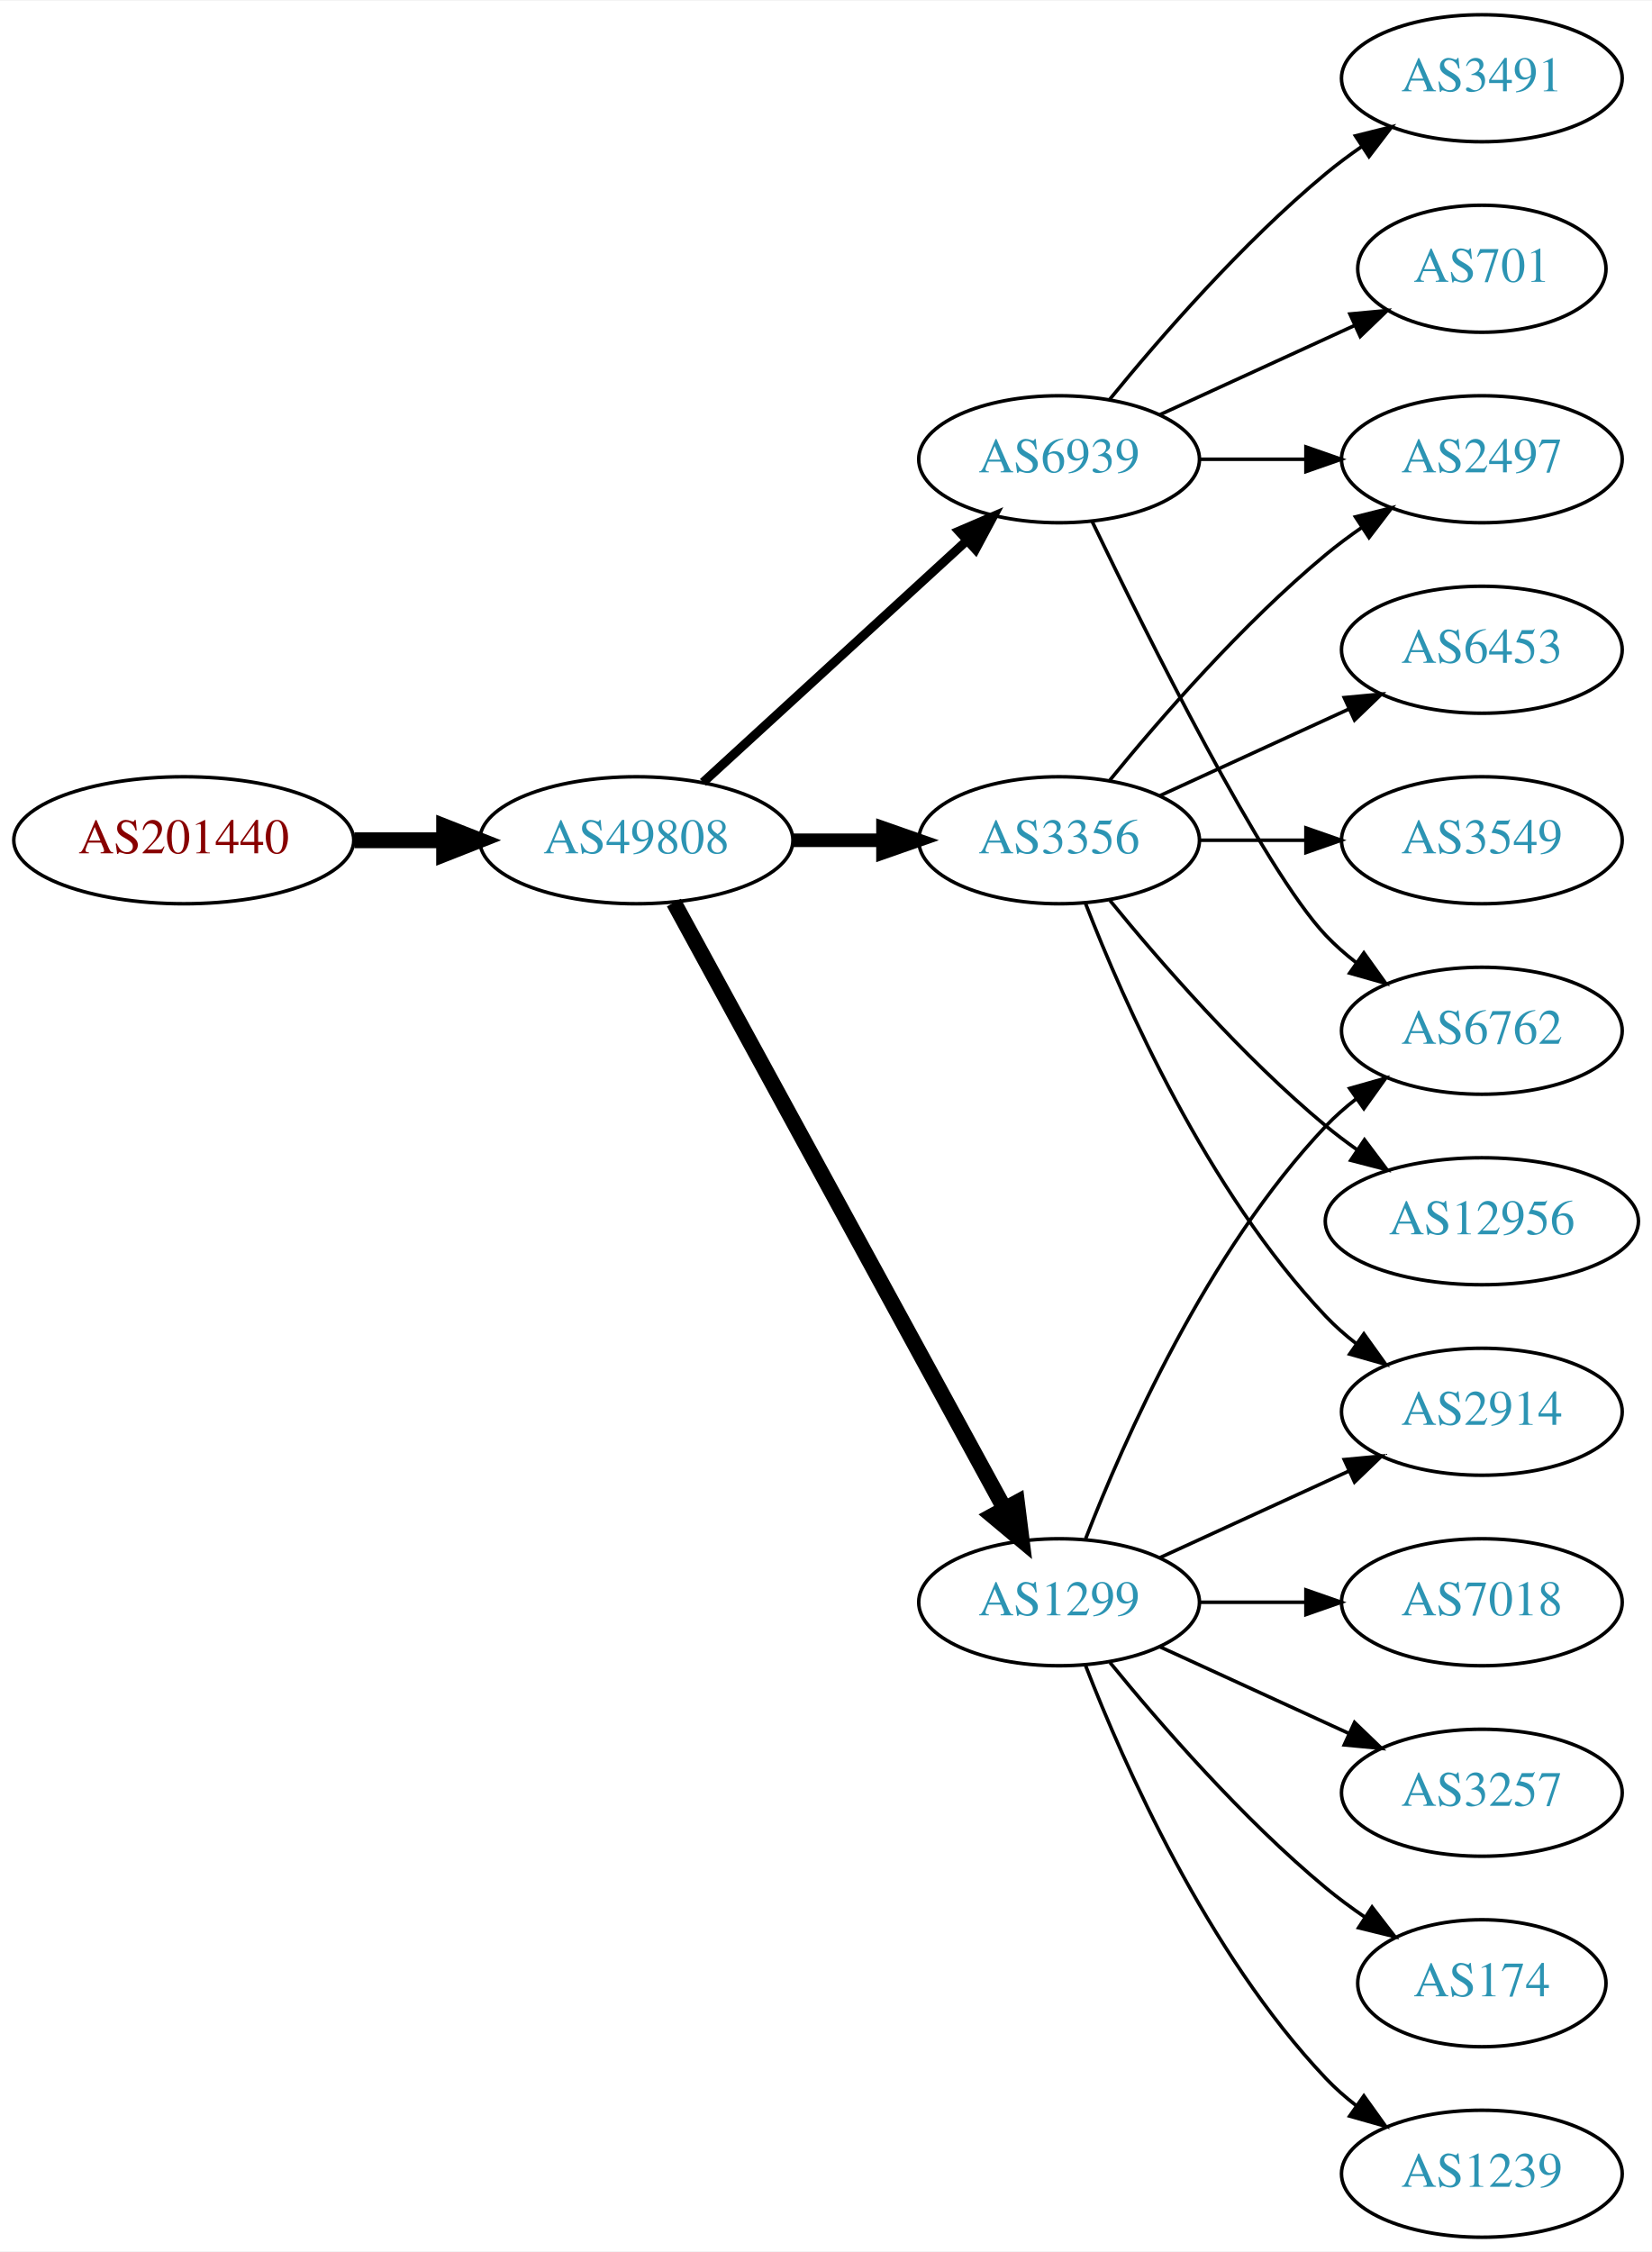
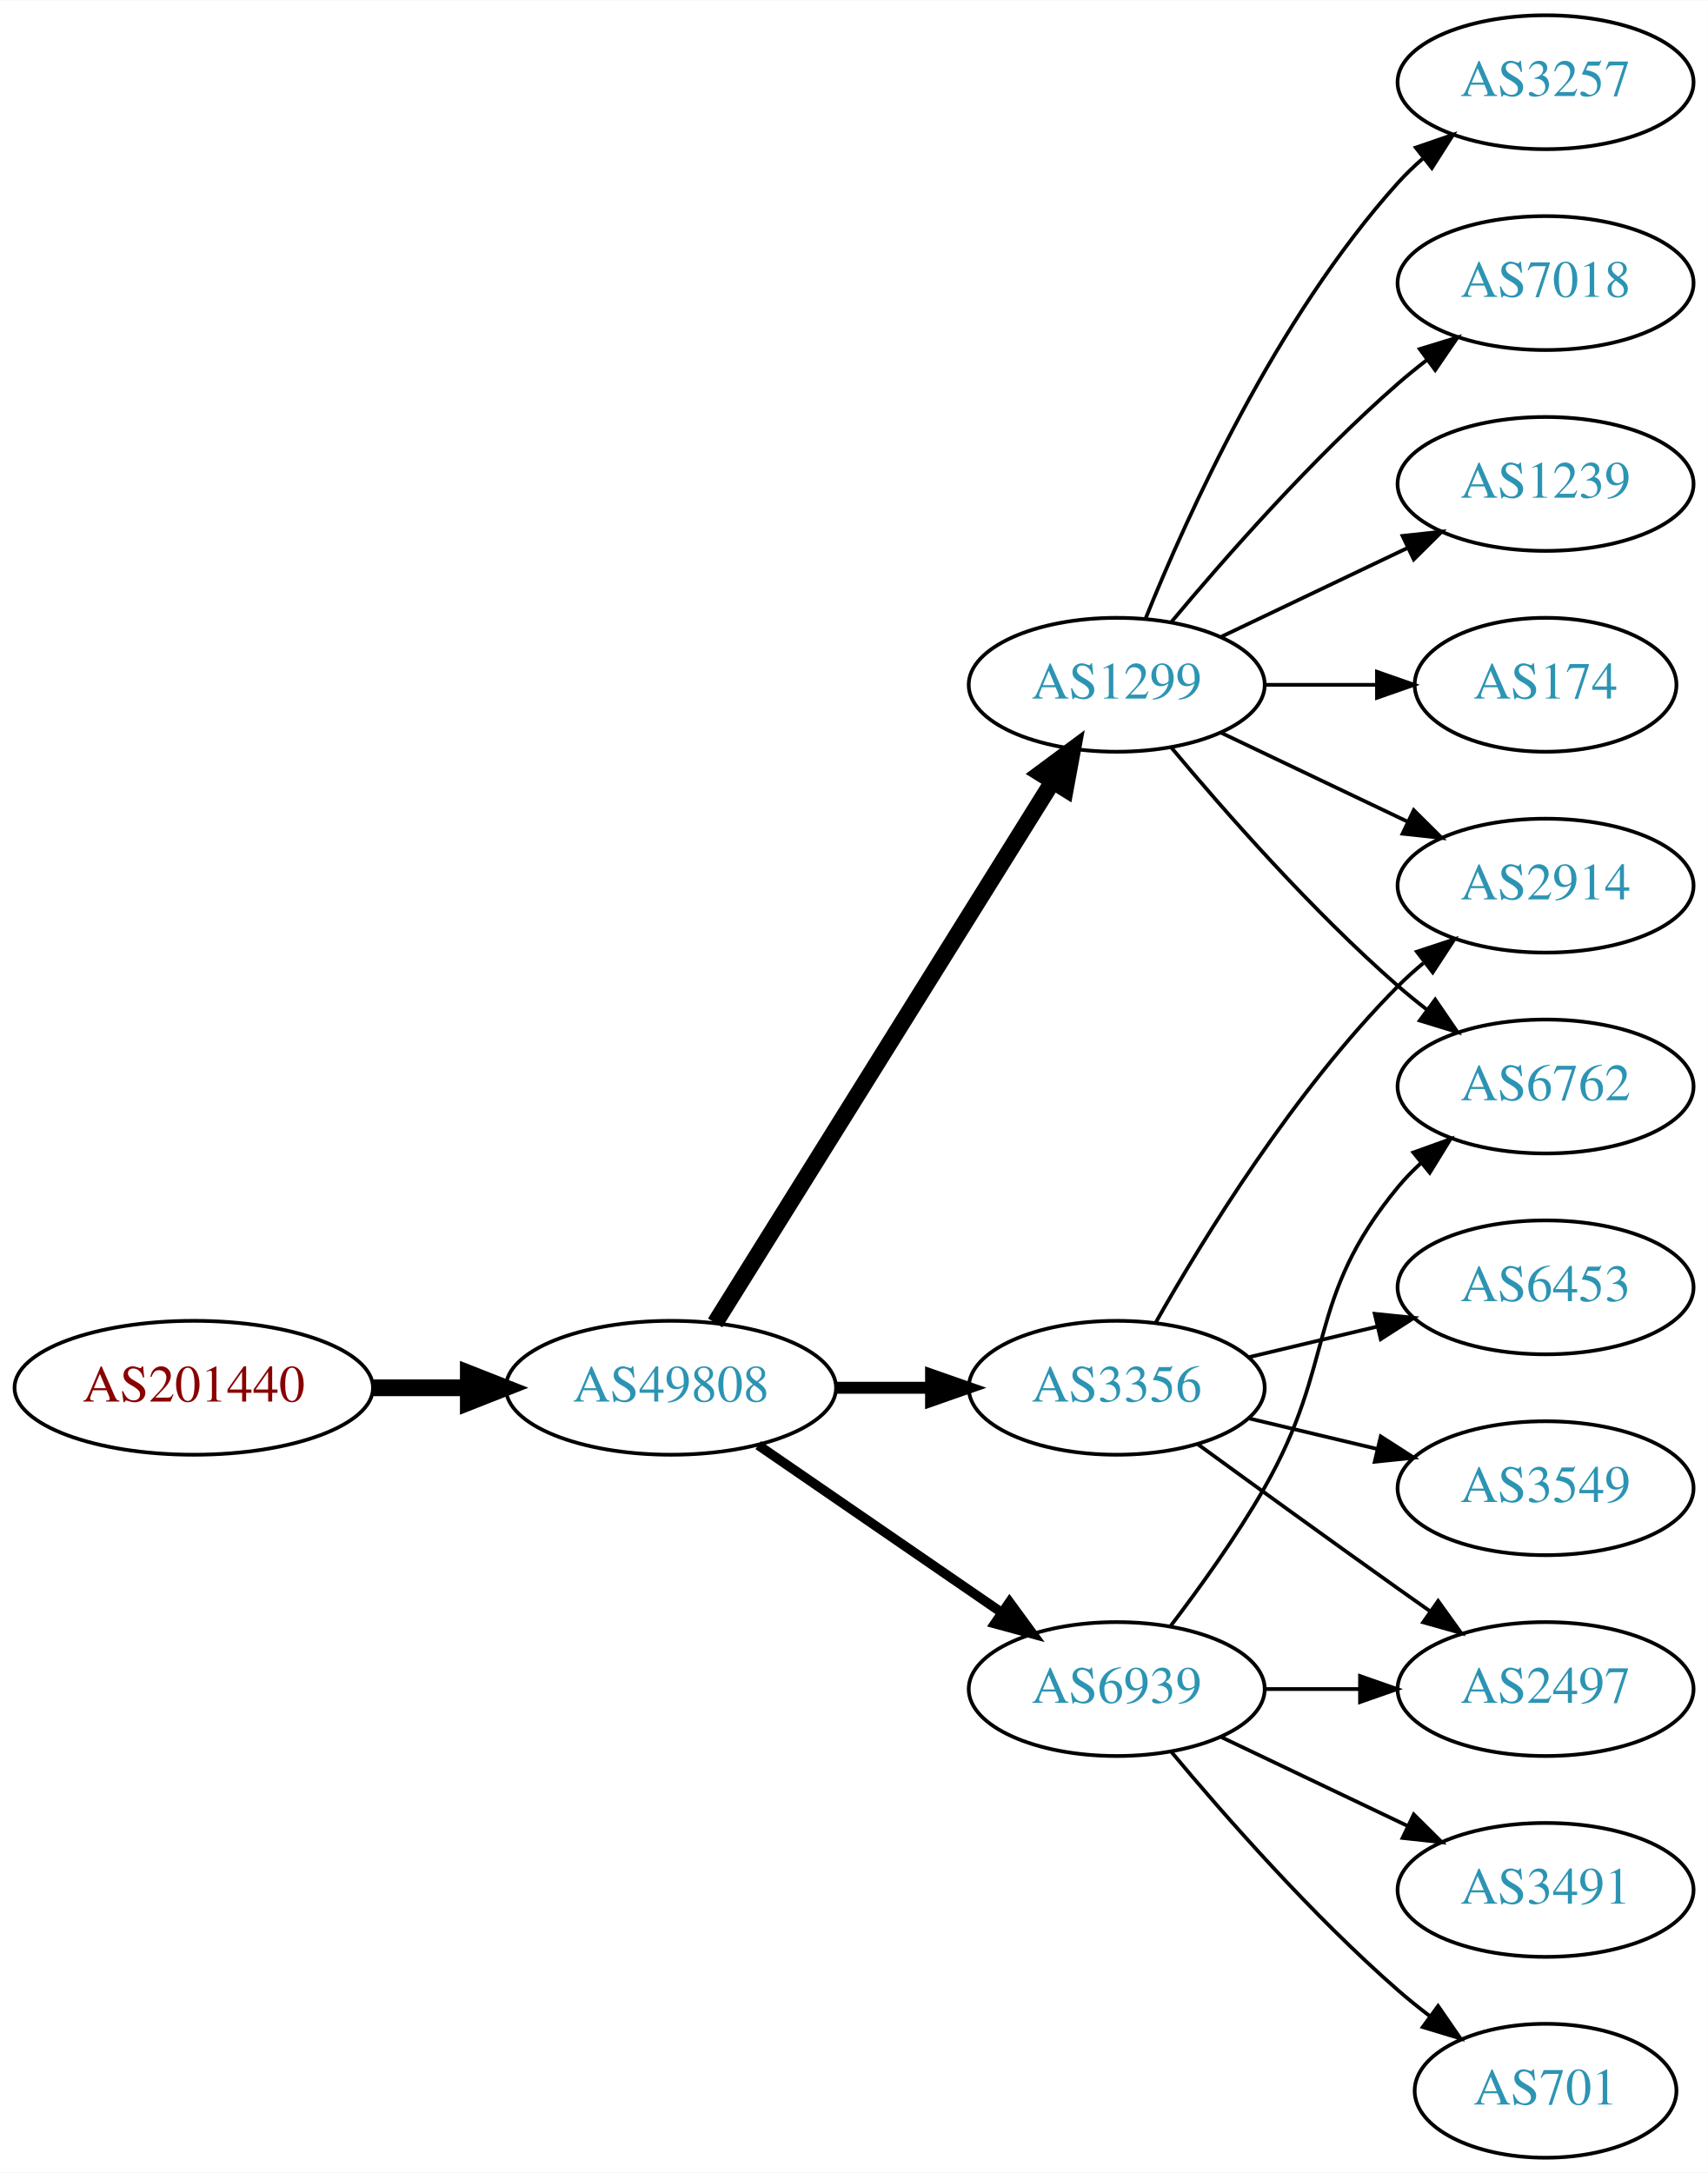
- <svg xmlns="http://www.w3.org/2000/svg" xmlns:xlink="http://www.w3.org/1999/xlink" width="468pt" height="638pt" viewBox="0.00 0.00 468.27 638.00">
-   <g id="graph0" class="graph" transform="scale(1 1) rotate(0) translate(4 634)">
-     <polygon fill="white" stroke="none" points="-4,4 -4,-634 464.269,-634 464.269,4 -4,4" />
+ <svg xmlns="http://www.w3.org/2000/svg" xmlns:xlink="http://www.w3.org/1999/xlink" width="459pt" height="584pt" viewBox="0.00 0.00 459.17 584.00">
+   <g id="graph0" class="graph" transform="scale(1 1) rotate(0) translate(4 580)">
+     <polygon fill="white" stroke="none" points="-4,4 -4,-580 455.17,-580 455.17,4 -4,4" />
    <g id="node1" class="node">
      <g id="a_node1">
        <a xlink:href="/asn/201440" xlink:title="AS201440 ~ BORBET Austria GmbH [AT]">
-           <ellipse fill="#ffffff" stroke="black" cx="48.096" cy="-396" rx="48.192" ry="18" />
-           <text text-anchor="middle" x="48.096" y="-392.3" font-family="Times,serif" font-size="14.00" fill="#880000">AS201440</text>
+           <ellipse fill="#ffffff" stroke="black" cx="48.096" cy="-207" rx="48.192" ry="18" />
+           <text text-anchor="middle" x="48.096" y="-203.3" font-family="Times,serif" font-size="14.00" fill="#880000">AS201440</text>
        </a>
      </g>
    </g>
    <g id="node2" class="node">
      <g id="a_node2">
        <a xlink:href="/asn/49808" xlink:title="AS49808 ~ POWERSPEED-AS [AT]">
-           <ellipse fill="#ffffff" stroke="black" cx="176.388" cy="-396" rx="44.393" ry="18" />
-           <text text-anchor="middle" x="176.388" y="-392.3" font-family="Times,serif" font-size="14.00" fill="#2c94b3">AS49808</text>
+           <ellipse fill="#ffffff" stroke="black" cx="176.388" cy="-207" rx="44.393" ry="18" />
+           <text text-anchor="middle" x="176.388" y="-203.3" font-family="Times,serif" font-size="14.00" fill="#2c94b3">AS49808</text>
        </a>
      </g>
    </g>
    <g id="edge1" class="edge">
-       <path fill="none" stroke="black" stroke-width="4.5" d="M96.481,-396C104.742,-396 113.386,-396 121.799,-396" />
-       <polygon fill="black" stroke="black" stroke-width="4.5" points="121.904,-399.938 131.904,-396 121.904,-392.063 121.904,-399.938" />
+       <path fill="none" stroke="black" stroke-width="4.5" d="M96.481,-207C104.742,-207 113.386,-207 121.799,-207" />
+       <polygon fill="black" stroke="black" stroke-width="4.5" points="121.904,-210.938 131.904,-207 121.904,-203.063 121.904,-210.938" />
    </g>
    <g id="node3" class="node">
      <g id="a_node3">
-         <a xlink:href="/asn/1299" xlink:title="AS1299 ~ Telia Carrier [EU]">
-           <ellipse fill="#ffffff" stroke="black" cx="296.23" cy="-180" rx="39.794" ry="18" />
-           <text text-anchor="middle" x="296.23" y="-176.3" font-family="Times,serif" font-size="14.00" fill="#2c94b3">AS1299</text>
+         <a xlink:href="/asn/6939" xlink:title="AS6939 ~ Hurricane Electric LLC [US]">
+           <ellipse fill="#ffffff" stroke="black" cx="296.23" cy="-126" rx="39.794" ry="18" />
+           <text text-anchor="middle" x="296.23" y="-122.3" font-family="Times,serif" font-size="14.00" fill="#2c94b3">AS6939</text>
        </a>
      </g>
    </g>
    <g id="edge2" class="edge">
-       <path fill="none" stroke="black" stroke-width="4.5" d="M187.031,-378.324C207.713,-340.416 256.425,-251.127 280.805,-206.441" />
-       <polygon fill="black" stroke="black" stroke-width="4.5" points="284.286,-208.282 285.619,-197.617 277.373,-204.51 284.286,-208.282" />
+       <path fill="none" stroke="black" stroke-width="2.571" d="M199.83,-191.574C218.412,-178.802 244.972,-160.545 265.352,-146.537" />
+       <polygon fill="black" stroke="black" stroke-width="2.571" points="267.408,-149.371 273.666,-140.822 263.443,-143.602 267.408,-149.371" />
    </g>
    <g id="node4" class="node">
      <g id="a_node4">
-         <a xlink:href="/asn/3356" xlink:title="AS3356 ~ Level 3 Parent, LLC [US]">
+         <a xlink:href="/asn/1299" xlink:title="AS1299 ~ Telia Carrier [EU]">
          <ellipse fill="#ffffff" stroke="black" cx="296.23" cy="-396" rx="39.794" ry="18" />
-           <text text-anchor="middle" x="296.23" y="-392.3" font-family="Times,serif" font-size="14.00" fill="#2c94b3">AS3356</text>
+           <text text-anchor="middle" x="296.23" y="-392.3" font-family="Times,serif" font-size="14.00" fill="#2c94b3">AS1299</text>
        </a>
      </g>
    </g>
    <g id="edge3" class="edge">
-       <path fill="none" stroke="black" stroke-width="3.857" d="M220.599,-396C228.911,-396 237.674,-396 246.156,-396" />
-       <polygon fill="black" stroke="black" stroke-width="3.857" points="246.315,-399.5 256.315,-396 246.315,-392.5 246.315,-399.5" />
+       <path fill="none" stroke="black" stroke-width="4.5" d="M188.263,-224.442C209.046,-257.775 254.507,-330.686 278.935,-369.866" />
+       <polygon fill="black" stroke="black" stroke-width="4.5" points="275.749,-372.198 284.381,-378.6 282.432,-368.031 275.749,-372.198" />
    </g>
    <g id="node5" class="node">
      <g id="a_node5">
-         <a xlink:href="/asn/6939" xlink:title="AS6939 ~ Hurricane Electric LLC [US]">
-           <ellipse fill="#ffffff" stroke="black" cx="296.23" cy="-504" rx="39.794" ry="18" />
-           <text text-anchor="middle" x="296.23" y="-500.3" font-family="Times,serif" font-size="14.00" fill="#2c94b3">AS6939</text>
+         <a xlink:href="/asn/3356" xlink:title="AS3356 ~ Level 3 Parent, LLC [US]">
+           <ellipse fill="#ffffff" stroke="black" cx="296.23" cy="-207" rx="39.794" ry="18" />
+           <text text-anchor="middle" x="296.23" y="-203.3" font-family="Times,serif" font-size="14.00" fill="#2c94b3">AS3356</text>
        </a>
      </g>
    </g>
    <g id="edge4" class="edge">
-       <path fill="none" stroke="black" stroke-width="2.571" d="M195.285,-412.403C215.214,-430.667 247.571,-460.322 270.048,-480.921" />
-       <polygon fill="black" stroke="black" stroke-width="2.571" points="267.813,-483.62 277.55,-487.797 272.543,-478.46 267.813,-483.62" />
+       <path fill="none" stroke="black" stroke-width="3.214" d="M220.599,-207C228.911,-207 237.674,-207 246.156,-207" />
+       <polygon fill="black" stroke="black" stroke-width="3.214" points="246.315,-210.5 256.315,-207 246.315,-203.5 246.315,-210.5" />
    </g>
    <g id="node6" class="node">
      <g id="a_node6">
-         <a xlink:href="/asn/2914" xlink:title="AS2914 ~ NTT America, Inc. [US]">
-           <ellipse fill="#ffffff" stroke="black" cx="416.073" cy="-234" rx="39.794" ry="18" />
-           <text text-anchor="middle" x="416.073" y="-230.3" font-family="Times,serif" font-size="14.00" fill="#2c94b3">AS2914</text>
-         </a>
-       </g>
-     </g>
-     <g id="edge15" class="edge">
-       <path fill="none" stroke="black" d="M324.859,-192.661C340.816,-199.973 361.087,-209.261 378.369,-217.181" />
-       <polygon fill="black" stroke="black" points="377.068,-220.435 387.617,-221.419 379.984,-214.071 377.068,-220.435" />
+         <a xlink:href="/asn/2497" xlink:title="AS2497 ~ Internet Initiative Japan Inc. [JP]">
+           <ellipse fill="#ffffff" stroke="black" cx="411.523" cy="-126" rx="39.794" ry="18" />
+           <text text-anchor="middle" x="411.523" y="-122.3" font-family="Times,serif" font-size="14.00" fill="#2c94b3">AS2497</text>
+         </a>
+       </g>
+     </g>
+     <g id="edge5" class="edge">
+       <path fill="none" stroke="black" d="M335.902,-126C344.105,-126 352.869,-126 361.401,-126" />
+       <polygon fill="black" stroke="black" points="361.641,-129.5 371.641,-126 361.641,-122.5 361.641,-129.5" />
+     </g>
+     <g id="node7" class="node">
+       <g id="a_node7">
+         <a xlink:href="/asn/6762" xlink:title="AS6762 ~ TELECOM ITALIA SPARKLE S.p.A. [IT]">
+           <ellipse fill="#ffffff" stroke="black" cx="411.523" cy="-288" rx="39.794" ry="18" />
+           <text text-anchor="middle" x="411.523" y="-284.3" font-family="Times,serif" font-size="14.00" fill="#2c94b3">AS6762</text>
+         </a>
+       </g>
+     </g>
+     <g id="edge6" class="edge">
+       <path fill="none" stroke="black" d="M310.691,-142.913C318.584,-153.27 328.434,-166.992 335.877,-180 355.441,-214.194 346.812,-230.606 371.877,-261 373.732,-263.25 375.819,-265.396 378.038,-267.424" />
+       <polygon fill="black" stroke="black" points="375.973,-270.256 385.942,-273.844 380.386,-264.823 375.973,-270.256" />
+     </g>
+     <g id="node8" class="node">
+       <g id="a_node8">
+         <a xlink:href="/asn/701" xlink:title="AS701 ~ UUNET [US]">
+           <ellipse fill="#ffffff" stroke="black" cx="411.523" cy="-18" rx="35.194" ry="18" />
+           <text text-anchor="middle" x="411.523" y="-14.3" font-family="Times,serif" font-size="14.00" fill="#2c94b3">AS701</text>
+         </a>
+       </g>
+     </g>
+     <g id="edge7" class="edge">
+       <path fill="none" stroke="black" d="M310.86,-109.183C325.143,-92.071 348.689,-65.255 371.877,-45 374.546,-42.668 377.419,-40.352 380.35,-38.114" />
+       <polygon fill="black" stroke="black" points="382.627,-40.784 388.641,-32.061 378.5,-35.13 382.627,-40.784" />
+     </g>
+     <g id="node9" class="node">
+       <g id="a_node9">
+         <a xlink:href="/asn/3491" xlink:title="AS3491 ~ PCCW Global, Inc. [US]">
+           <ellipse fill="#ffffff" stroke="black" cx="411.523" cy="-72" rx="39.794" ry="18" />
+           <text text-anchor="middle" x="411.523" y="-68.3" font-family="Times,serif" font-size="14.00" fill="#2c94b3">AS3491</text>
+         </a>
+       </g>
+     </g>
+     <g id="edge8" class="edge">
+       <path fill="none" stroke="black" d="M324.367,-113.066C339.361,-105.919 358.182,-96.948 374.405,-89.215" />
+       <polygon fill="black" stroke="black" points="376.087,-92.291 383.608,-84.829 373.075,-85.972 376.087,-92.291" />
+     </g>
+     <g id="edge14" class="edge">
+       <path fill="none" stroke="black" d="M310.86,-379.183C325.143,-362.071 348.689,-335.255 371.877,-315 374.342,-312.846 376.981,-310.706 379.678,-308.628" />
+       <polygon fill="black" stroke="black" points="381.851,-311.375 387.832,-302.63 377.703,-305.736 381.851,-311.375" />
+     </g>
+     <g id="node10" class="node">
+       <g id="a_node10">
+         <a xlink:href="/asn/7018" xlink:title="AS7018 ~ AT&amp;T Services, Inc. [US]">
+           <ellipse fill="#ffffff" stroke="black" cx="411.523" cy="-504" rx="39.794" ry="18" />
+           <text text-anchor="middle" x="411.523" y="-500.3" font-family="Times,serif" font-size="14.00" fill="#2c94b3">AS7018</text>
+         </a>
+       </g>
+     </g>
+     <g id="edge9" class="edge">
+       <path fill="none" stroke="black" d="M310.86,-412.817C325.143,-429.929 348.689,-456.745 371.877,-477 374.342,-479.154 376.981,-481.294 379.678,-483.372" />
+       <polygon fill="black" stroke="black" points="377.703,-486.264 387.832,-489.37 381.851,-480.625 377.703,-486.264" />
+     </g>
+     <g id="node11" class="node">
+       <g id="a_node11">
+         <a xlink:href="/asn/1239" xlink:title="AS1239 ~ Sprint [US]">
+           <ellipse fill="#ffffff" stroke="black" cx="411.523" cy="-450" rx="39.794" ry="18" />
+           <text text-anchor="middle" x="411.523" y="-446.3" font-family="Times,serif" font-size="14.00" fill="#2c94b3">AS1239</text>
+         </a>
+       </g>
+     </g>
+     <g id="edge10" class="edge">
+       <path fill="none" stroke="black" d="M324.367,-408.934C339.361,-416.081 358.182,-425.052 374.405,-432.785" />
+       <polygon fill="black" stroke="black" points="373.075,-436.028 383.608,-437.171 376.087,-429.709 373.075,-436.028" />
    </g>
    <g id="node12" class="node">
      <g id="a_node12">
-         <a xlink:href="/asn/6762" xlink:title="AS6762 ~ TELECOM ITALIA SPARKLE S.p.A. [IT]">
-           <ellipse fill="#ffffff" stroke="black" cx="416.073" cy="-342" rx="39.794" ry="18" />
-           <text text-anchor="middle" x="416.073" y="-338.3" font-family="Times,serif" font-size="14.00" fill="#2c94b3">AS6762</text>
-         </a>
-       </g>
-     </g>
-     <g id="edge18" class="edge">
-       <path fill="none" stroke="black" d="M303.753,-197.994C314.504,-225.728 338.161,-279.429 371.877,-315 374.462,-317.728 377.38,-320.294 380.448,-322.677" />
-       <polygon fill="black" stroke="black" points="378.602,-325.658 388.797,-328.543 382.627,-319.93 378.602,-325.658" />
+         <a xlink:href="/asn/174" xlink:title="AS174 ~ Cogent Communications [US]">
+           <ellipse fill="#ffffff" stroke="black" cx="411.523" cy="-396" rx="35.194" ry="18" />
+           <text text-anchor="middle" x="411.523" y="-392.3" font-family="Times,serif" font-size="14.00" fill="#2c94b3">AS174</text>
+         </a>
+       </g>
+     </g>
+     <g id="edge11" class="edge">
+       <path fill="none" stroke="black" d="M335.902,-396C345.608,-396 356.098,-396 366.061,-396" />
+       <polygon fill="black" stroke="black" points="366.198,-399.5 376.198,-396 366.198,-392.5 366.198,-399.5" />
+     </g>
+     <g id="node13" class="node">
+       <g id="a_node13">
+         <a xlink:href="/asn/2914" xlink:title="AS2914 ~ NTT America, Inc. [US]">
+           <ellipse fill="#ffffff" stroke="black" cx="411.523" cy="-342" rx="39.794" ry="18" />
+           <text text-anchor="middle" x="411.523" y="-338.3" font-family="Times,serif" font-size="14.00" fill="#2c94b3">AS2914</text>
+         </a>
+       </g>
+     </g>
+     <g id="edge12" class="edge">
+       <path fill="none" stroke="black" d="M324.367,-383.066C339.361,-375.919 358.182,-366.948 374.405,-359.215" />
+       <polygon fill="black" stroke="black" points="376.087,-362.291 383.608,-354.829 373.075,-355.972 376.087,-362.291" />
    </g>
    <g id="node14" class="node">
      <g id="a_node14">
-         <a xlink:href="/asn/7018" xlink:title="AS7018 ~ AT&amp;T Services, Inc. [US]">
-           <ellipse fill="#ffffff" stroke="black" cx="416.073" cy="-180" rx="39.794" ry="18" />
-           <text text-anchor="middle" x="416.073" y="-176.3" font-family="Times,serif" font-size="14.00" fill="#2c94b3">AS7018</text>
-         </a>
-       </g>
-     </g>
-     <g id="edge14" class="edge">
-       <path fill="none" stroke="black" d="M336.143,-180C345.696,-180 356.046,-180 366.008,-180" />
-       <polygon fill="black" stroke="black" points="366.201,-183.5 376.201,-180 366.201,-176.5 366.201,-183.5" />
+         <a xlink:href="/asn/3257" xlink:title="AS3257 ~ GTT [DE]">
+           <ellipse fill="#ffffff" stroke="black" cx="411.523" cy="-558" rx="39.794" ry="18" />
+           <text text-anchor="middle" x="411.523" y="-554.3" font-family="Times,serif" font-size="14.00" fill="#2c94b3">AS3257</text>
+         </a>
+       </g>
+     </g>
+     <g id="edge13" class="edge">
+       <path fill="none" stroke="black" d="M303.978,-413.787C315.029,-441.243 339.082,-494.578 371.877,-531 373.879,-533.224 376.098,-535.363 378.43,-537.397" />
+       <polygon fill="black" stroke="black" points="376.628,-540.433 386.649,-543.873 380.961,-534.935 376.628,-540.433" />
+     </g>
+     <g id="edge18" class="edge">
+       <path fill="none" stroke="black" d="M318.078,-191.778C333.012,-180.909 353.626,-165.975 371.877,-153 374.697,-150.995 377.64,-148.915 380.588,-146.841" />
+       <polygon fill="black" stroke="black" points="382.634,-149.681 388.813,-141.074 378.616,-143.95 382.634,-149.681" />
+     </g>
+     <g id="edge17" class="edge">
+       <path fill="none" stroke="black" d="M306.69,-224.49C319.472,-247.096 343.904,-286.886 371.877,-315 373.987,-317.121 376.283,-319.188 378.669,-321.171" />
+       <polygon fill="black" stroke="black" points="376.921,-324.242 386.984,-327.556 381.184,-318.69 376.921,-324.242" />
    </g>
    <g id="node15" class="node">
      <g id="a_node15">
-         <a xlink:href="/asn/3257" xlink:title="AS3257 ~ GTT [DE]">
-           <ellipse fill="#ffffff" stroke="black" cx="416.073" cy="-126" rx="39.794" ry="18" />
-           <text text-anchor="middle" x="416.073" y="-122.3" font-family="Times,serif" font-size="14.00" fill="#2c94b3">AS3257</text>
-         </a>
-       </g>
-     </g>
-     <g id="edge16" class="edge">
-       <path fill="none" stroke="black" d="M324.859,-167.339C340.816,-160.027 361.087,-150.739 378.369,-142.819" />
-       <polygon fill="black" stroke="black" points="379.984,-145.929 387.617,-138.581 377.068,-139.565 379.984,-145.929" />
+         <a xlink:href="/asn/6453" xlink:title="AS6453 ~ TATA COMMUNICATIONS (AMERICA) INC [US]">
+           <ellipse fill="#ffffff" stroke="black" cx="411.523" cy="-234" rx="39.794" ry="18" />
+           <text text-anchor="middle" x="411.523" y="-230.3" font-family="Times,serif" font-size="14.00" fill="#2c94b3">AS6453</text>
+         </a>
+       </g>
+     </g>
+     <g id="edge15" class="edge">
+       <path fill="none" stroke="black" d="M331.837,-215.248C342.709,-217.838 354.863,-220.735 366.305,-223.462" />
+       <polygon fill="black" stroke="black" points="365.589,-226.889 376.128,-225.803 367.212,-220.08 365.589,-226.889" />
    </g>
    <g id="node16" class="node">
      <g id="a_node16">
-         <a xlink:href="/asn/174" xlink:title="AS174 ~ Cogent Communications [US]">
-           <ellipse fill="#ffffff" stroke="black" cx="416.073" cy="-72" rx="35.194" ry="18" />
-           <text text-anchor="middle" x="416.073" y="-68.3" font-family="Times,serif" font-size="14.00" fill="#2c94b3">AS174</text>
-         </a>
-       </g>
-     </g>
-     <g id="edge17" class="edge">
-       <path fill="none" stroke="black" d="M310.649,-162.935C324.764,-145.625 348.178,-118.655 371.877,-99 375.34,-96.128 379.132,-93.331 382.987,-90.692" />
-       <polygon fill="black" stroke="black" points="384.948,-93.592 391.419,-85.203 381.129,-87.725 384.948,-93.592" />
-     </g>
-     <g id="node17" class="node">
-       <g id="a_node17">
-         <a xlink:href="/asn/1239" xlink:title="AS1239 ~ Sprint [US]">
-           <ellipse fill="#ffffff" stroke="black" cx="416.073" cy="-18" rx="39.794" ry="18" />
-           <text text-anchor="middle" x="416.073" y="-14.3" font-family="Times,serif" font-size="14.00" fill="#2c94b3">AS1239</text>
-         </a>
-       </g>
-     </g>
-     <g id="edge19" class="edge">
-       <path fill="none" stroke="black" d="M303.753,-162.006C314.504,-134.272 338.161,-80.571 371.877,-45 374.462,-42.272 377.38,-39.706 380.448,-37.323" />
-       <polygon fill="black" stroke="black" points="382.627,-40.069 388.797,-31.457 378.602,-34.342 382.627,-40.069" />
-     </g>
-     <g id="edge5" class="edge">
-       <path fill="none" stroke="black" d="M303.753,-378.006C314.504,-350.272 338.161,-296.571 371.877,-261 374.462,-258.272 377.38,-255.706 380.448,-253.323" />
-       <polygon fill="black" stroke="black" points="382.627,-256.07 388.797,-247.457 378.602,-250.342 382.627,-256.07" />
-     </g>
-     <g id="node7" class="node">
-       <g id="a_node7">
-         <a xlink:href="/asn/2497" xlink:title="AS2497 ~ Internet Initiative Japan Inc. [JP]">
-           <ellipse fill="#ffffff" stroke="black" cx="416.073" cy="-504" rx="39.794" ry="18" />
-           <text text-anchor="middle" x="416.073" y="-500.3" font-family="Times,serif" font-size="14.00" fill="#2c94b3">AS2497</text>
-         </a>
-       </g>
-     </g>
-     <g id="edge6" class="edge">
-       <path fill="none" stroke="black" d="M310.649,-413.065C324.764,-430.375 348.178,-457.345 371.877,-477 375.093,-479.668 378.594,-482.27 382.164,-484.741" />
-       <polygon fill="black" stroke="black" points="380.242,-487.666 390.52,-490.236 384.088,-481.817 380.242,-487.666" />
-     </g>
-     <g id="node8" class="node">
-       <g id="a_node8">
-         <a xlink:href="/asn/6453" xlink:title="AS6453 ~ TATA COMMUNICATIONS (AMERICA) INC [US]">
-           <ellipse fill="#ffffff" stroke="black" cx="416.073" cy="-450" rx="39.794" ry="18" />
-           <text text-anchor="middle" x="416.073" y="-446.3" font-family="Times,serif" font-size="14.00" fill="#2c94b3">AS6453</text>
-         </a>
-       </g>
-     </g>
-     <g id="edge7" class="edge">
-       <path fill="none" stroke="black" d="M324.859,-408.661C340.816,-415.973 361.087,-425.261 378.369,-433.181" />
-       <polygon fill="black" stroke="black" points="377.068,-436.435 387.617,-437.419 379.984,-430.071 377.068,-436.435" />
-     </g>
-     <g id="node9" class="node">
-       <g id="a_node9">
        <a xlink:href="/asn/3549" xlink:title="AS3549 ~ Level 3 Parent, LLC [US]">
-           <ellipse fill="#ffffff" stroke="black" cx="416.073" cy="-396" rx="39.794" ry="18" />
-           <text text-anchor="middle" x="416.073" y="-392.3" font-family="Times,serif" font-size="14.00" fill="#2c94b3">AS3549</text>
-         </a>
-       </g>
-     </g>
-     <g id="edge8" class="edge">
-       <path fill="none" stroke="black" d="M336.143,-396C345.696,-396 356.046,-396 366.008,-396" />
-       <polygon fill="black" stroke="black" points="366.201,-399.5 376.201,-396 366.201,-392.5 366.201,-399.5" />
-     </g>
-     <g id="node10" class="node">
-       <g id="a_node10">
-         <a xlink:href="/asn/12956" xlink:title="AS12956 ~ TELXIUS [ES]">
-           <ellipse fill="#ffffff" stroke="black" cx="416.073" cy="-288" rx="44.393" ry="18" />
-           <text text-anchor="middle" x="416.073" y="-284.3" font-family="Times,serif" font-size="14.00" fill="#2c94b3">AS12956</text>
-         </a>
-       </g>
-     </g>
-     <g id="edge9" class="edge">
-       <path fill="none" stroke="black" d="M310.649,-378.935C324.764,-361.625 348.178,-334.655 371.877,-315 374.614,-312.729 377.558,-310.506 380.575,-308.37" />
-       <polygon fill="black" stroke="black" points="382.801,-311.092 389.164,-302.621 378.907,-305.275 382.801,-311.092" />
-     </g>
-     <g id="edge10" class="edge">
-       <path fill="none" stroke="black" d="M336.143,-504C345.696,-504 356.046,-504 366.008,-504" />
-       <polygon fill="black" stroke="black" points="366.201,-507.5 376.201,-504 366.201,-500.5 366.201,-507.5" />
-     </g>
-     <g id="node11" class="node">
-       <g id="a_node11">
-         <a xlink:href="/asn/3491" xlink:title="AS3491 ~ PCCW Global, Inc. [US]">
-           <ellipse fill="#ffffff" stroke="black" cx="416.073" cy="-612" rx="39.794" ry="18" />
-           <text text-anchor="middle" x="416.073" y="-608.3" font-family="Times,serif" font-size="14.00" fill="#2c94b3">AS3491</text>
-         </a>
-       </g>
-     </g>
-     <g id="edge11" class="edge">
-       <path fill="none" stroke="black" d="M310.649,-521.065C324.764,-538.375 348.178,-565.345 371.877,-585 375.093,-587.668 378.594,-590.27 382.164,-592.741" />
-       <polygon fill="black" stroke="black" points="380.242,-595.666 390.52,-598.236 384.088,-589.817 380.242,-595.666" />
-     </g>
-     <g id="edge12" class="edge">
-       <path fill="none" stroke="black" d="M305.577,-486.405C321.044,-454.268 354.19,-387.66 371.877,-369 374.462,-366.272 377.38,-363.706 380.448,-361.323" />
-       <polygon fill="black" stroke="black" points="382.627,-364.07 388.797,-355.457 378.602,-358.342 382.627,-364.07" />
-     </g>
-     <g id="node13" class="node">
-       <g id="a_node13">
-         <a xlink:href="/asn/701" xlink:title="AS701 ~ UUNET [US]">
-           <ellipse fill="#ffffff" stroke="black" cx="416.073" cy="-558" rx="35.194" ry="18" />
-           <text text-anchor="middle" x="416.073" y="-554.3" font-family="Times,serif" font-size="14.00" fill="#2c94b3">AS701</text>
-         </a>
-       </g>
-     </g>
-     <g id="edge13" class="edge">
-       <path fill="none" stroke="black" d="M324.859,-516.661C341.275,-524.183 362.257,-533.798 379.854,-541.861" />
-       <polygon fill="black" stroke="black" points="378.682,-545.174 389.231,-546.158 381.598,-538.811 378.682,-545.174" />
+           <ellipse fill="#ffffff" stroke="black" cx="411.523" cy="-180" rx="39.794" ry="18" />
+           <text text-anchor="middle" x="411.523" y="-176.3" font-family="Times,serif" font-size="14.00" fill="#2c94b3">AS3549</text>
+         </a>
+       </g>
+     </g>
+     <g id="edge16" class="edge">
+       <path fill="none" stroke="black" d="M331.837,-198.752C342.709,-196.162 354.863,-193.265 366.305,-190.538" />
+       <polygon fill="black" stroke="black" points="367.212,-193.92 376.128,-188.197 365.589,-187.111 367.212,-193.92" />
    </g>
  </g>
</svg>
